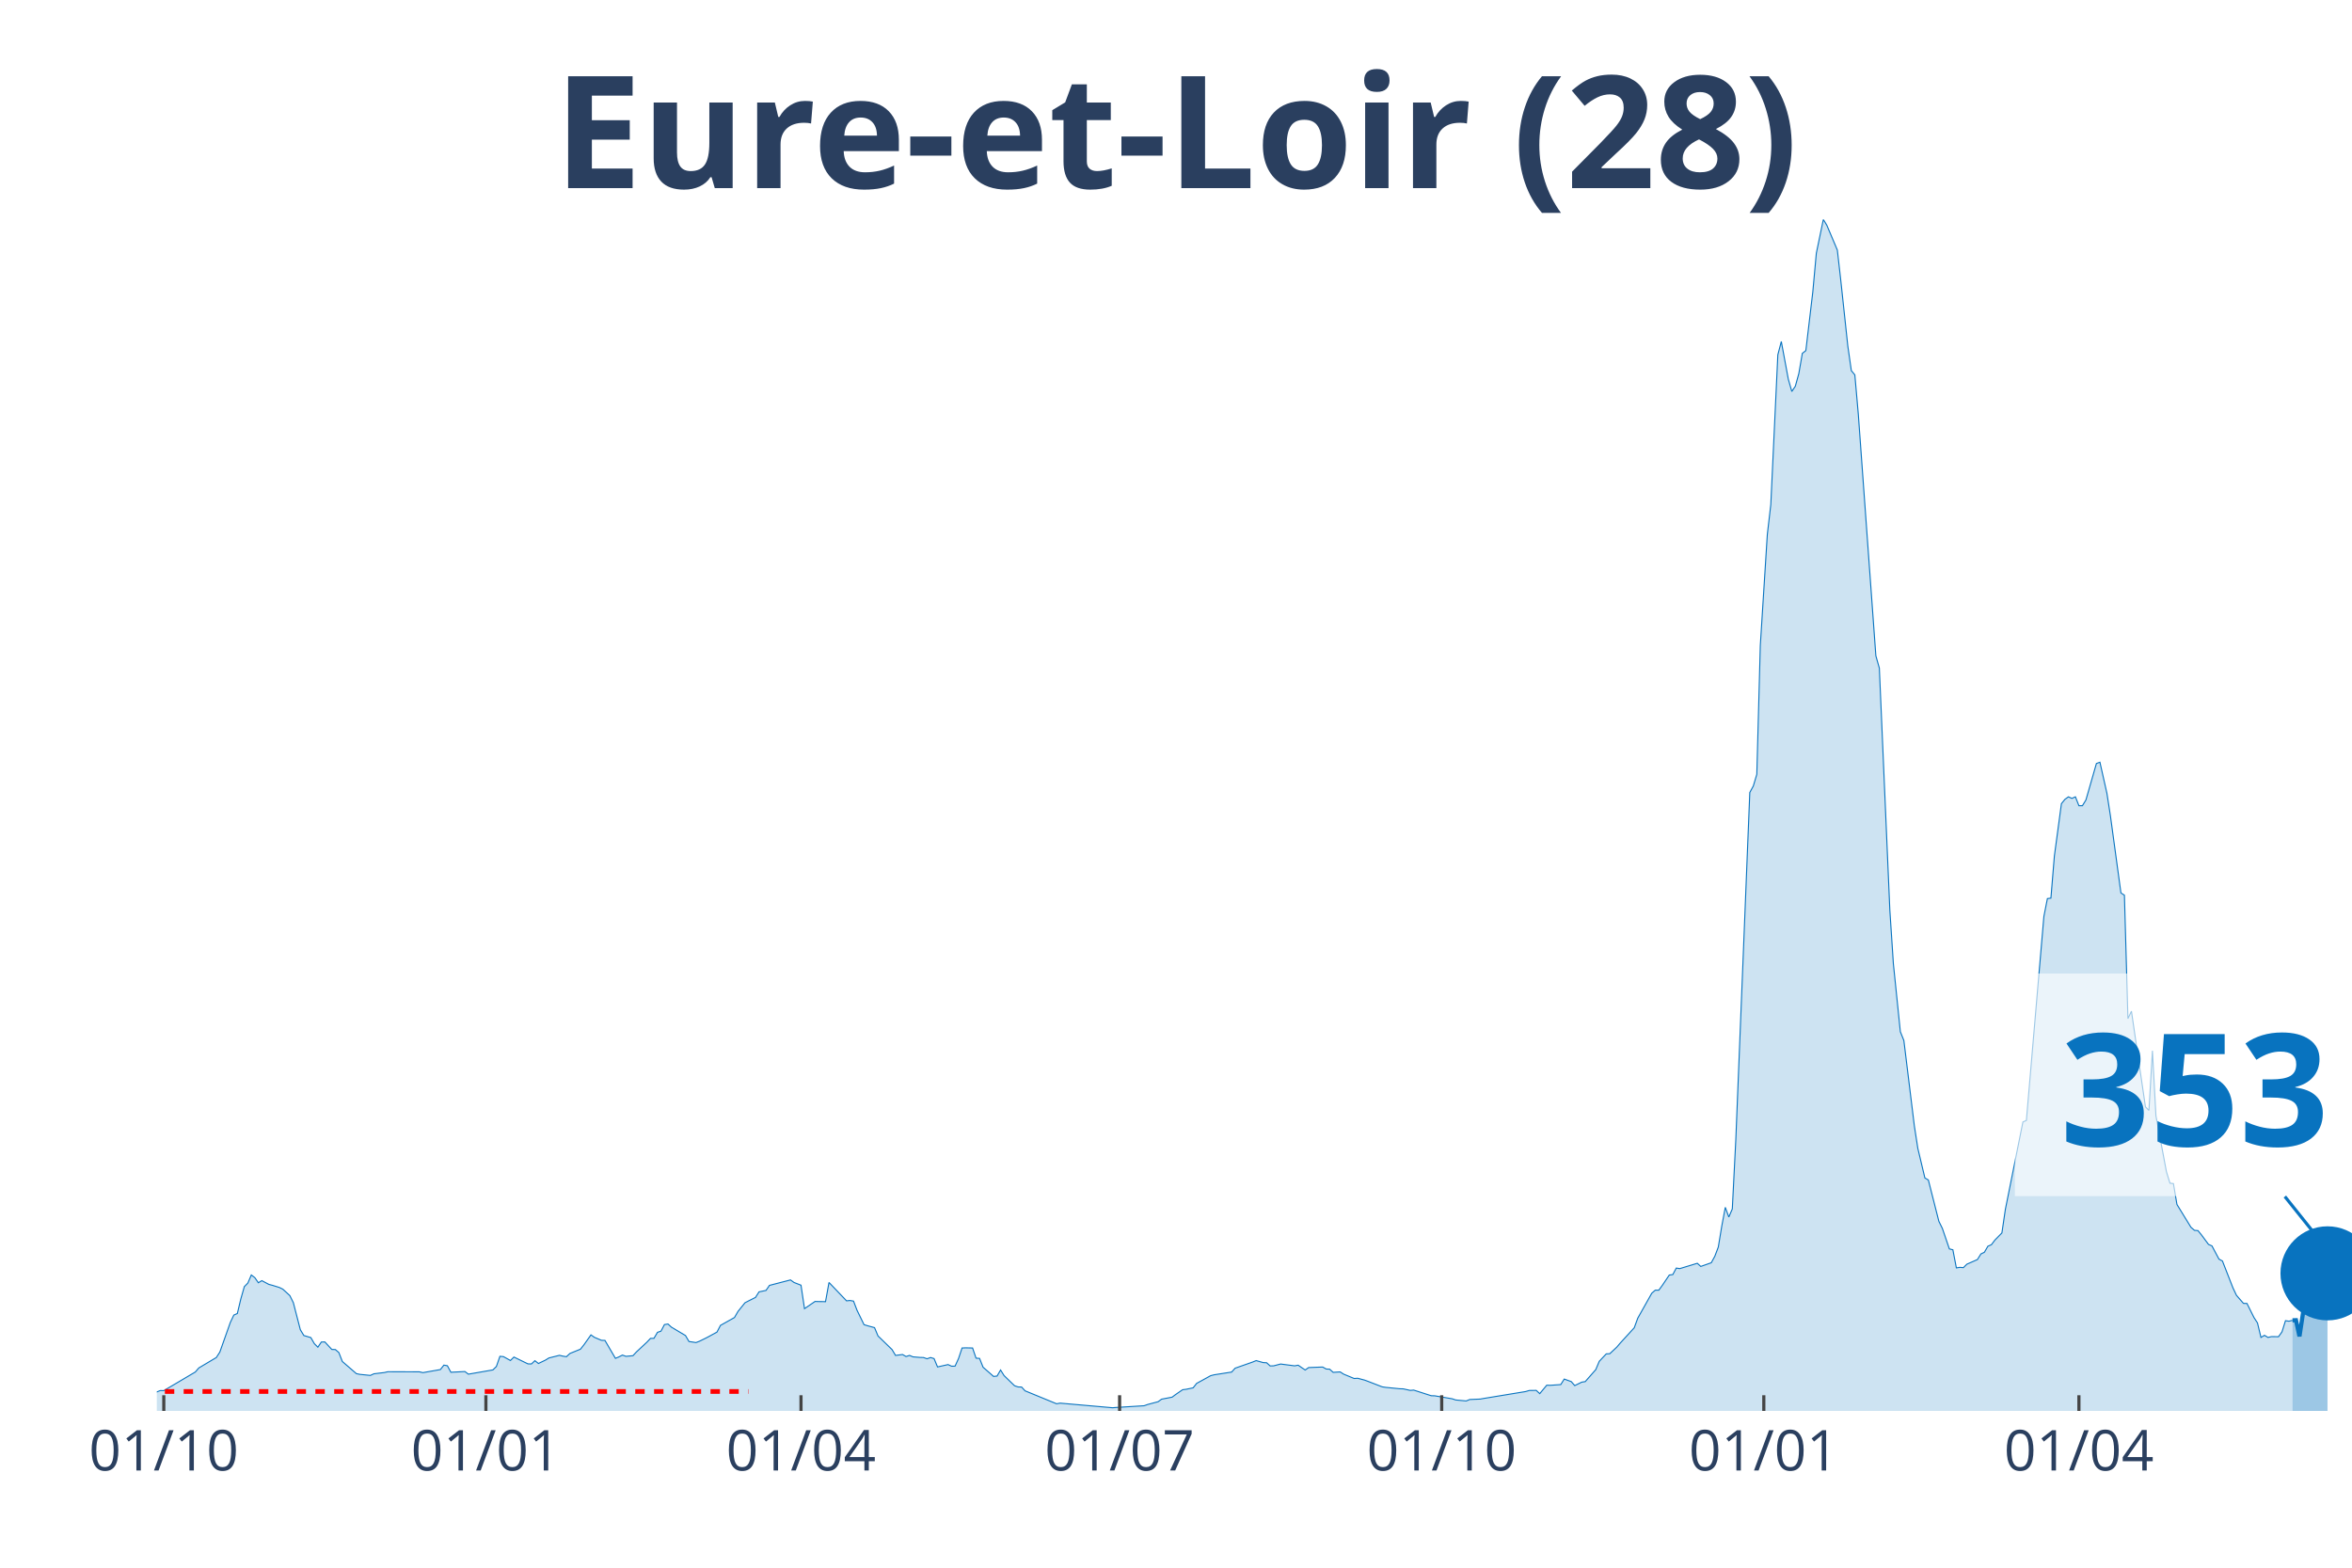
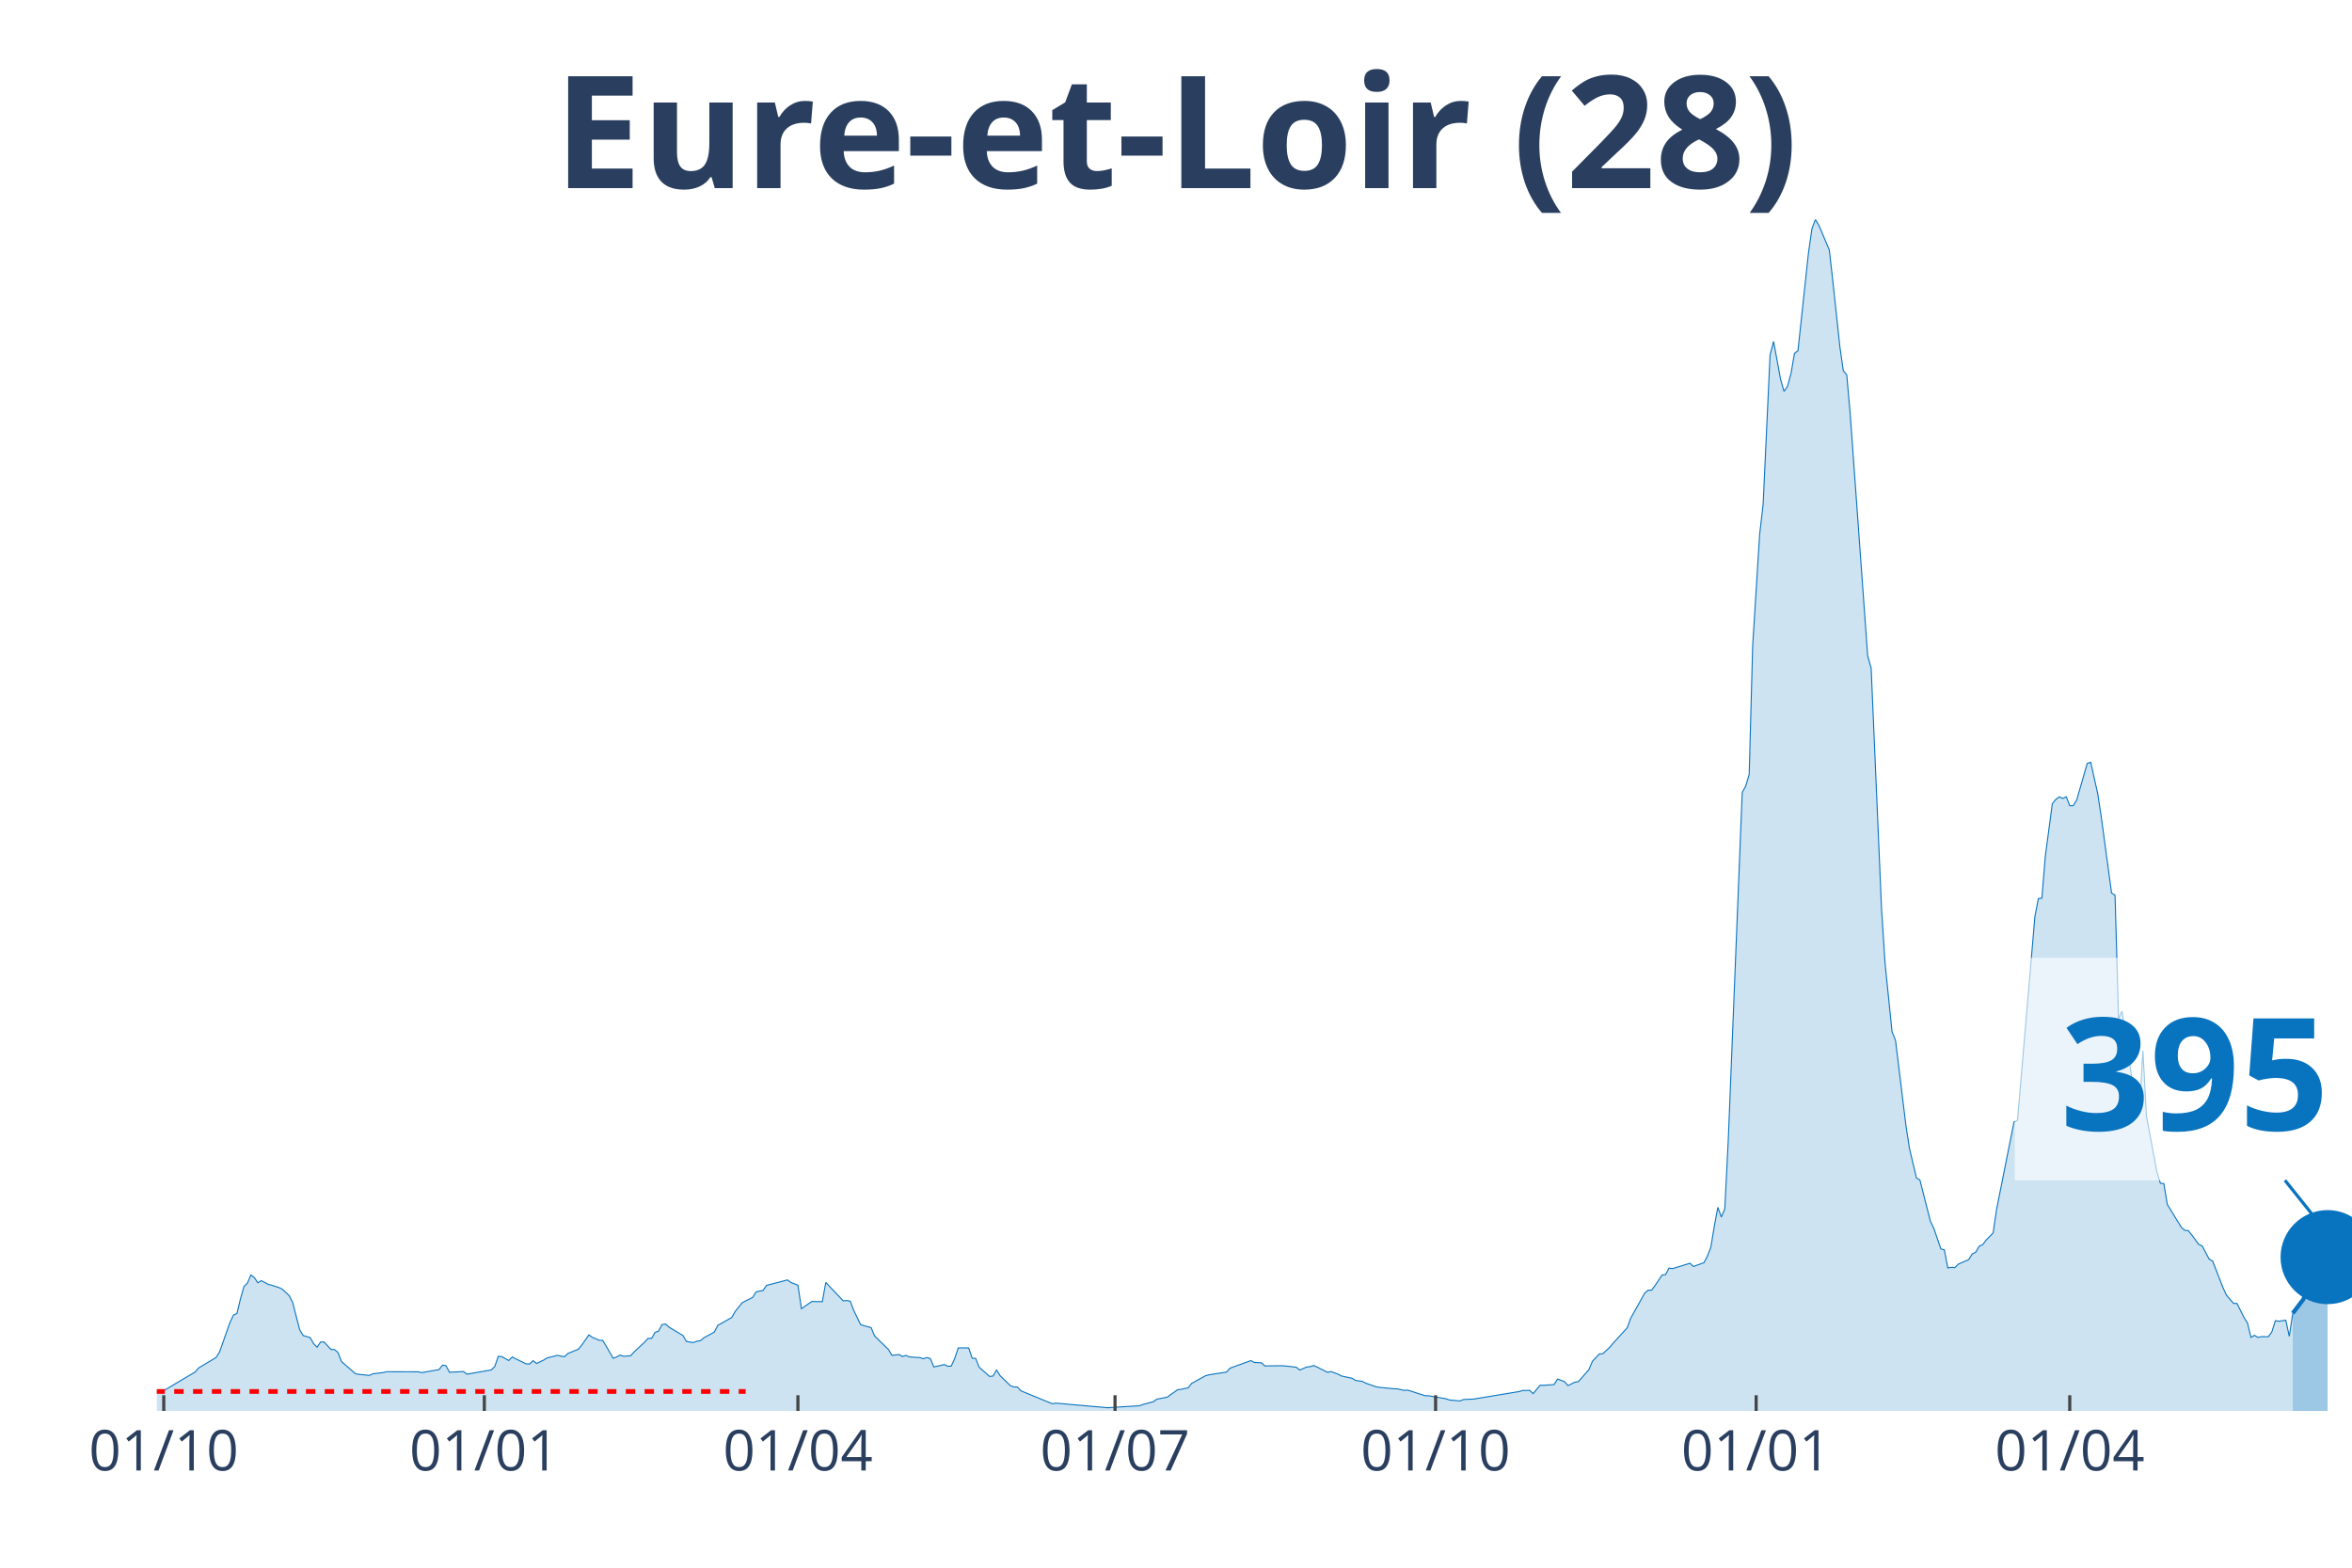
<svg xmlns="http://www.w3.org/2000/svg" class="main-svg" width="1125" height="750" style="" viewBox="0 0 750 500">
  <rect x="0" y="0" width="750" height="500" style="fill: rgb(0, 0, 0); fill-opacity: 0;" />
-   <defs id="defs-0826df">
+   <defs id="defs-a7b7a5">
    <g class="clips">
-       <clipPath id="clip0826dfxyplot" class="plotclip">
+       <clipPath id="clipa7b7a5xyplot" class="plotclip">
        <rect width="700" height="380" />
      </clipPath>
-       <clipPath class="axesclip" id="clip0826dfx">
+       <clipPath class="axesclip" id="clipa7b7a5x">
        <rect x="50" y="0" width="700" height="500" />
      </clipPath>
-       <clipPath class="axesclip" id="clip0826dfy">
+       <clipPath class="axesclip" id="clipa7b7a5y">
        <rect x="0" y="70" width="750" height="380" />
      </clipPath>
-       <clipPath class="axesclip" id="clip0826dfxy">
+       <clipPath class="axesclip" id="clipa7b7a5xy">
        <rect x="50" y="70" width="700" height="380" />
      </clipPath>
    </g>
    <g class="gradients" />
  </defs>
  <g class="bglayer">
    <rect class="bg" x="50" y="70" width="700" height="380" style="fill: rgb(0, 0, 0); fill-opacity: 0; stroke-width: 0;" />
  </g>
  <g class="layer-below">
    <g class="imagelayer" />
    <g class="shapelayer" />
  </g>
  <g class="cartesianlayer">
    <g class="subplot xy">
      <g class="layer-subplot">
        <g class="shapelayer" />
        <g class="imagelayer" />
      </g>
      <g class="gridlayer">
        <g class="x">
-           <path class="xgrid crisp" transform="translate(52.23,0)" d="M0,70v380" style="stroke: rgb(255, 255, 255); stroke-opacity: 1; stroke-width: 1px;" />
-           <path class="xgrid crisp" transform="translate(154.94,0)" d="M0,70v380" style="stroke: rgb(255, 255, 255); stroke-opacity: 1; stroke-width: 1px;" />
-           <path class="xgrid crisp" transform="translate(255.42,0)" d="M0,70v380" style="stroke: rgb(255, 255, 255); stroke-opacity: 1; stroke-width: 1px;" />
-           <path class="xgrid crisp" transform="translate(357.02,0)" d="M0,70v380" style="stroke: rgb(255, 255, 255); stroke-opacity: 1; stroke-width: 1px;" />
-           <path class="xgrid crisp" transform="translate(459.73,0)" d="M0,70v380" style="stroke: rgb(255, 255, 255); stroke-opacity: 1; stroke-width: 1px;" />
-           <path class="xgrid crisp" transform="translate(562.44,0)" d="M0,70v380" style="stroke: rgb(255, 255, 255); stroke-opacity: 1; stroke-width: 1px;" />
-           <path class="xgrid crisp" transform="translate(662.92,0)" d="M0,70v380" style="stroke: rgb(255, 255, 255); stroke-opacity: 1; stroke-width: 1px;" />
+           <path class="xgrid crisp" transform="translate(52.22,0)" d="M0,70v380" style="stroke: rgb(255, 255, 255); stroke-opacity: 1; stroke-width: 1px;" />
+           <path class="xgrid crisp" transform="translate(154.44,0)" d="M0,70v380" style="stroke: rgb(255, 255, 255); stroke-opacity: 1; stroke-width: 1px;" />
+           <path class="xgrid crisp" transform="translate(254.44,0)" d="M0,70v380" style="stroke: rgb(255, 255, 255); stroke-opacity: 1; stroke-width: 1px;" />
+           <path class="xgrid crisp" transform="translate(355.56,0)" d="M0,70v380" style="stroke: rgb(255, 255, 255); stroke-opacity: 1; stroke-width: 1px;" />
+           <path class="xgrid crisp" transform="translate(457.78,0)" d="M0,70v380" style="stroke: rgb(255, 255, 255); stroke-opacity: 1; stroke-width: 1px;" />
+           <path class="xgrid crisp" transform="translate(560,0)" d="M0,70v380" style="stroke: rgb(255, 255, 255); stroke-opacity: 1; stroke-width: 1px;" />
+           <path class="xgrid crisp" transform="translate(660,0)" d="M0,70v380" style="stroke: rgb(255, 255, 255); stroke-opacity: 1; stroke-width: 1px;" />
        </g>
        <g class="y" />
      </g>
      <g class="zerolinelayer" />
      <path class="xlines-below" />
      <path class="ylines-below" />
      <g class="overlines-below" />
      <g class="xaxislayer-below" />
      <g class="yaxislayer-below" />
      <g class="overaxes-below" />
-       <g class="plot" transform="translate(50, 70)" clip-path="url('#clip0826dfxyplot')">
+       <g class="plot" transform="translate(50, 70)" clip-path="url('#clipa7b7a5xyplot')">
        <g class="scatterlayer mlayer">
-           <g class="trace scatter trace5cdfe7" style="stroke-miterlimit: 2;">
+           <g class="trace scatter tracedafe80" style="stroke-miterlimit: 2;">
            <g class="fills">
              <g>
-                 <path class="js-fill" d="M681.02,380L-151.83,380L-151.83,379.13L-119.46,379.65L-118.34,379.8L-88.2,379.86L-87.08,379.88L-70.33,379.31L-69.22,379.28L-56.94,378.38L-55.82,377.89L-31.26,375.64L-30.14,375.38L-27.91,374.69L-26.79,373.36L-20.1,373.42L-18.98,374.51L-16.75,373.82L-15.63,373.85L-7.81,373.45L-6.7,373.65L-2.23,373.91L-1.12,374.4L1.12,373.5L2.23,373.53L12.28,367.59L13.4,366.29L18.98,362.97L20.1,361.23L23.44,351.79L24.56,349.43L25.68,348.93L26.79,344.29L27.91,340.36L29.03,339.23L30.14,336.64L31.26,337.5L32.38,339.12L33.49,338.45L35.73,339.64L36.84,339.93L39.07,340.62L40.19,341.17L42.42,343.22L43.54,345.47L45.77,354.1L46.89,355.95L49.12,356.61L50.24,358.55L51.36,359.67L52.47,358.03L53.59,358L54.7,359.21L55.82,360.4L56.94,360.43L58.05,361.38L59.17,364.24L63.64,368.11L64.75,368.34L68.1,368.68L69.22,368.16L72.57,367.76L73.68,367.5L83.73,367.53L84.85,367.79L90.43,366.81L91.55,365.39L92.66,365.59L93.78,367.67L98.25,367.44L99.36,368.28L107.18,366.92L108.29,365.82L109.41,362.59L110.53,362.68L112.76,363.92L113.88,362.82L118.34,364.99L119.46,365.02L120.57,363.98L121.69,364.87L123.92,363.8L125.04,363.11L128.39,362.27L129.51,362.53L130.62,362.71L131.74,361.67L135.09,360.31L136.2,358.92L138.44,355.75L139.55,356.53L141.79,357.48L142.9,357.51L146.25,363.23L147.37,362.76L148.48,362.19L149.6,362.59L151.83,362.39L152.95,361.18L156.3,358.06L157.42,356.87L158.53,356.85L159.65,354.94L160.77,354.56L161.88,352.46L163,352.28L164.11,353.29L168.58,355.95L169.7,357.86L171.93,358.2L173.05,357.77L175.28,356.67L176.4,356.07L178.63,354.85L179.74,352.72L184.21,350.21L185.33,348.27L187.56,345.5L188.68,344.92L190.91,343.8L192.03,342.03L194.26,341.57L195.37,339.96L202.07,338.22L203.19,339.03L205.42,339.9L206.54,347.38L209.89,345.09L211,345.12L213.24,345.15L214.35,339.03L219.94,344.89L221.05,344.78L222.17,344.98L223.29,347.9L225.52,352.49L226.63,352.83L228.87,353.44L229.98,356.09L234.45,360.43L235.57,362.3L237.8,362.01L238.92,362.65L240.03,362.3L241.15,362.76L243.38,362.94L244.5,362.97L245.61,363.37L246.73,362.97L247.85,363.31L248.96,365.97L252.31,365.22L253.43,365.74L254.55,365.71L255.66,363.28L256.78,359.93L257.89,359.88L260.13,359.93L261.24,363.17L262.36,363.25L263.48,366.06L266.83,369L267.94,368.88L269.06,366.95L270.18,368.74L273.52,371.97L274.64,372.35L275.76,372.38L276.87,373.59L286.92,377.72L288.04,377.52L304.78,378.99L305.9,378.9L314.83,378.35L315.95,377.95L319.3,377.06L320.41,376.25L323.76,375.61L324.88,374.77L327.11,373.24L328.23,373.1L330.46,372.64L331.58,371.22L336.04,368.77L337.16,368.48L342.74,367.61L343.86,366.37L349.44,364.41L350.56,363.95L352.79,364.58L353.91,364.64L355.02,365.65L356.14,365.62L358.37,365.04L359.49,365.19L362.84,365.62L363.96,365.42L366.19,366.95L367.3,366.17L371.77,366L372.89,366.63L374,366.69L375.12,367.7L377.35,367.56L378.47,368.28L381.82,369.66L382.93,369.58L385.17,370.18L386.28,370.59L390.75,372.32L391.87,372.49L396.33,372.93L397.45,372.96L399.68,373.45L400.8,373.36L406.38,375.15L407.5,375.18L413.08,376.13L414.19,376.51L417.54,376.82L418.66,376.36L422.01,376.22L423.13,376.02L436.52,373.82L437.64,373.48L439.87,373.45L440.99,374.49L443.22,371.8L444.34,371.83L447.69,371.6L448.8,369.84L451.04,370.65L452.15,371.92L454.39,370.82L455.5,370.65L458.85,366.83L459.97,364.18L462.2,361.81L463.32,361.75L465.55,359.67L466.67,358.35L471.13,353.47L472.25,350.41L476.71,342.47L477.83,341.49L478.95,341.49L480.06,339.98L482.3,336.66L483.41,336.52L484.53,334.44L485.65,334.61L491.23,332.91L492.34,333.92L495.69,332.74L496.81,330.69L497.93,327.74L499.04,321.02L500.16,315.07L501.28,318.16L502.39,315.59L503.51,293.53L507.97,182.75L509.09,180.7L510.21,176.95L511.32,135.92L513.56,100.47L514.67,90.91L516.91,43.16L518.02,38.92L520.26,50.96L521.37,54.85L522.49,53.18L523.6,49.17L524.72,42.7L525.84,41.83L528.07,23.04L529.19,10.74L531.42,0L532.54,1.85L535.89,9.76L537,19.57L539.23,40.39L540.35,48.21L541.47,49.57L542.58,62.22L548.17,139.16L549.28,143.08L552.63,220.29L553.75,237.32L555.98,259.06L557.1,261.86L560.45,289.14L561.56,296.3L563.8,305.69L564.91,306.35L568.26,319.52L569.38,321.8L571.61,328.32L572.73,328.61L573.84,334.38L574.96,334.21L576.08,334.3L577.19,333.2L580.54,331.73L581.66,329.94L582.78,329.39L583.89,327.48L585.01,326.99L586.12,325.52L588.36,323.24L589.47,315.7L595.06,287.84L596.17,287.35L601.75,222.28L602.87,216.59L603.99,216.45L605.1,202.96L607.34,186.33L608.45,184.95L609.57,184.14L610.69,184.63L611.8,184.14L612.92,186.97L614.04,186.97L615.15,185.15L618.5,173.51L619.62,173.11L621.85,183.01L622.97,190.23L626.32,214.8L627.43,215.52L628.55,254.87L629.67,252.51L634.13,283.02L635.25,284.15L636.36,265.12L637.48,285.88L640.83,303.72L641.95,307.36L643.06,307.5L644.18,314.15L648.64,321.42L649.76,322.4L650.88,322.49L651.99,323.85L654.23,326.88L655.34,327.37L657.58,331.58L658.69,332.19L662.04,340.76L663.16,343.13L665.39,345.7L666.51,345.73L668.74,350.21L669.86,351.94L670.97,356.56L672.09,355.89L673.21,356.56L674.32,356.3L676.56,356.33L677.67,354.8L678.79,351.22L679.9,351.39L681.02,351.1" style="fill: rgb(8, 115, 191); fill-opacity: 0.2; stroke-width: 0;" />
+                 <path class="js-fill" d="M681.11,380L-151.11,380L-151.11,379.13L-118.89,379.65L-117.78,379.8L-87.78,379.86L-86.67,379.88L-70,379.31L-68.89,379.28L-56.67,378.38L-55.56,377.89L-31.11,375.64L-30,375.38L-27.78,374.69L-26.67,373.36L-20,373.42L-18.89,374.51L-16.67,373.82L-15.56,373.85L-7.78,373.45L-6.67,373.65L-2.22,373.91L-1.11,374.4L1.11,373.5L2.22,373.53L12.22,367.59L13.33,366.29L18.89,362.97L20,361.23L23.33,351.79L24.44,349.43L25.56,348.93L26.67,344.29L27.78,340.36L28.89,339.23L30,336.64L31.11,337.5L32.22,339.12L33.33,338.45L35.56,339.64L36.67,339.93L38.89,340.62L40,341.17L42.22,343.22L43.33,345.47L45.56,354.1L46.67,355.95L48.89,356.61L50,358.55L51.11,359.67L52.22,358.03L53.33,358L54.44,359.21L55.56,360.4L56.67,360.43L57.78,361.38L58.89,364.24L63.33,368.11L64.44,368.34L67.78,368.68L68.89,368.16L72.22,367.76L73.33,367.5L83.33,367.53L84.44,367.79L90,366.81L91.11,365.39L92.22,365.59L93.33,367.67L97.78,367.44L98.89,368.28L106.67,366.92L107.78,365.82L108.89,362.59L110,362.68L112.22,363.92L113.33,362.82L117.78,364.99L118.89,365.02L120,363.98L121.11,364.87L123.33,363.8L124.44,363.11L127.78,362.27L128.89,362.53L130,362.71L131.11,361.67L134.44,360.31L135.56,358.92L137.78,355.75L138.89,356.53L141.11,357.48L142.22,357.51L145.56,363.23L146.67,362.76L147.78,362.19L148.89,362.59L151.11,362.39L152.22,361.18L155.56,358.06L156.67,356.87L157.78,356.85L158.89,354.94L160,354.56L161.11,352.46L162.22,352.28L163.33,353.29L167.78,355.95L168.89,357.86L171.11,358.2L172.22,357.77L173.33,357.6L174.44,356.67L177.78,354.85L178.89,352.72L183.33,350.21L184.44,348.27L186.67,345.5L187.78,344.92L190,343.8L191.11,342.03L193.33,341.57L194.44,339.96L201.11,338.22L202.22,339.03L204.44,339.9L205.56,347.38L208.89,345.09L210,345.12L212.22,345.15L213.33,339.03L218.89,344.89L220,344.78L221.11,344.98L222.22,347.9L224.44,352.49L225.56,352.83L227.78,353.44L228.89,356.09L233.33,360.43L234.44,362.3L236.67,362.01L237.78,362.65L238.89,362.3L240,362.76L242.22,362.94L243.33,362.97L244.44,363.37L245.56,362.97L246.67,363.31L247.78,365.97L251.11,365.22L252.22,365.74L253.33,365.71L254.44,363.28L255.56,359.93L256.67,359.88L258.89,359.93L260,363.17L261.11,363.25L262.22,366.06L265.56,369L266.67,368.88L267.78,366.95L268.89,368.74L272.22,371.97L273.33,372.35L274.44,372.38L275.56,373.59L285.56,377.72L286.67,377.52L303.33,378.99L304.44,378.9L313.33,378.35L314.44,377.95L317.78,377.06L318.89,376.25L322.22,375.61L323.33,374.77L325.56,373.24L326.67,373.1L328.89,372.64L330,371.22L334.44,368.77L335.56,368.48L341.11,367.61L342.22,366.37L348.89,363.95L350,364.55L352.22,364.64L353.33,365.65L358.89,365.59L360,365.68L363.33,366.06L364.44,366.95L366.67,366L367.78,365.88L368.89,365.51L370,366L373.33,367.7L374.44,367.44L376.67,368.28L377.78,368.86L381.11,369.58L382.22,370.27L384.44,370.59L385.56,371.17L388.89,372.32L390,372.49L394.44,372.93L395.56,372.96L397.78,373.45L398.89,373.36L404.44,375.15L405.56,375.18L411.11,376.13L412.22,376.51L415.56,376.82L416.67,376.36L420,376.22L421.11,376.02L434.44,373.82L435.56,373.48L437.78,373.45L438.89,374.49L441.11,371.8L442.22,371.83L445.56,371.6L446.67,369.84L448.89,370.65L450,371.92L452.22,370.82L453.33,370.65L456.67,366.83L457.78,364.18L460,361.81L461.11,361.75L463.33,359.67L464.44,358.35L468.89,353.47L470,350.41L474.44,342.47L475.56,341.49L476.67,341.49L477.78,339.98L480,336.66L481.11,336.52L482.22,334.44L483.33,334.61L488.89,332.91L490,333.92L493.33,332.74L494.44,330.69L495.56,327.74L496.67,321.02L497.78,315.07L498.89,318.16L500,315.59L501.11,293.53L505.56,182.75L506.67,180.7L507.78,176.95L508.89,135.92L511.11,100.47L512.22,90.91L514.44,43.16L515.56,38.92L517.78,50.96L518.89,54.85L520,53.18L521.11,49.17L522.22,42.7L523.33,41.83L526.67,10.74L527.78,2.97L528.89,0L530,1.85L533.33,9.76L534.44,19.57L536.67,40.39L537.78,48.21L538.89,49.57L540,62.22L545.56,139.16L546.67,143.08L550,220.29L551.11,237.32L553.33,259.06L554.44,261.86L557.78,289.14L558.89,296.3L561.11,305.69L562.22,306.35L565.56,319.52L566.67,321.8L568.89,328.32L570,328.61L571.11,334.38L572.22,334.21L573.33,334.3L574.44,333.2L577.78,331.73L578.89,329.94L580,329.39L581.11,327.48L582.22,326.99L583.33,325.52L585.56,323.24L586.67,315.7L592.22,287.84L593.33,287.35L598.89,222.28L600,216.59L601.11,216.45L602.22,202.96L604.44,186.33L605.56,184.95L606.67,184.14L607.78,184.63L608.89,184.14L610,186.97L611.11,186.97L612.22,185.15L615.56,173.51L616.67,173.11L618.89,183.01L620,190.23L623.33,214.8L624.44,215.52L625.56,254.87L626.67,252.51L631.11,283.02L632.22,284.15L633.33,265.12L634.44,285.88L637.78,303.72L638.89,307.36L640,307.5L641.11,314.15L645.56,321.42L646.67,322.4L647.78,322.49L648.89,323.85L651.11,326.88L652.22,327.37L654.44,331.58L655.56,332.19L658.89,340.76L660,343.13L662.22,345.7L663.33,345.73L665.56,350.21L666.67,351.94L667.78,356.56L668.89,355.89L670,356.56L671.11,356.3L673.33,356.33L674.44,354.8L675.56,351.22L676.67,351.39L678.89,351.07L680,356.21L681.11,348.85" style="fill: rgb(8, 115, 191); fill-opacity: 0.2; stroke-width: 0;" />
              </g>
            </g>
            <g class="errorbars" />
            <g class="lines">
-               <path class="js-line" d="M-151.83,379.13L-119.46,379.65L-118.34,379.8L-88.2,379.86L-87.08,379.88L-70.33,379.31L-69.22,379.28L-56.94,378.38L-55.82,377.89L-31.26,375.64L-30.14,375.38L-27.91,374.69L-26.79,373.36L-20.1,373.42L-18.98,374.51L-16.75,373.82L-15.63,373.85L-7.81,373.45L-6.7,373.65L-2.23,373.91L-1.12,374.4L1.12,373.5L2.23,373.53L12.28,367.59L13.4,366.29L18.98,362.97L20.1,361.23L23.44,351.79L24.56,349.43L25.68,348.93L26.79,344.29L27.91,340.36L29.03,339.23L30.14,336.64L31.26,337.5L32.38,339.12L33.49,338.45L35.73,339.64L36.84,339.93L39.07,340.62L40.19,341.17L42.42,343.22L43.54,345.47L45.77,354.1L46.89,355.95L49.12,356.61L50.24,358.55L51.36,359.67L52.47,358.03L53.59,358L54.7,359.21L55.82,360.4L56.94,360.43L58.05,361.38L59.17,364.24L63.64,368.11L64.75,368.34L68.1,368.68L69.22,368.16L72.57,367.76L73.68,367.5L83.73,367.53L84.85,367.79L90.43,366.81L91.55,365.39L92.66,365.59L93.78,367.67L98.25,367.44L99.36,368.28L107.18,366.92L108.29,365.82L109.41,362.59L110.53,362.68L112.76,363.92L113.88,362.82L118.34,364.99L119.46,365.02L120.57,363.98L121.69,364.87L123.92,363.8L125.04,363.11L128.39,362.27L129.51,362.53L130.62,362.71L131.74,361.67L135.09,360.31L136.2,358.92L138.44,355.75L139.55,356.53L141.79,357.48L142.9,357.51L146.25,363.23L147.37,362.76L148.48,362.19L149.6,362.59L151.83,362.39L152.95,361.18L156.3,358.06L157.42,356.87L158.53,356.85L159.65,354.94L160.77,354.56L161.88,352.46L163,352.28L164.11,353.29L168.58,355.95L169.7,357.86L171.93,358.2L173.05,357.77L175.28,356.67L176.4,356.07L178.63,354.85L179.74,352.72L184.21,350.21L185.33,348.27L187.56,345.5L188.68,344.92L190.91,343.8L192.03,342.03L194.26,341.57L195.37,339.96L202.07,338.22L203.19,339.03L205.42,339.9L206.54,347.38L209.89,345.09L211,345.12L213.24,345.15L214.35,339.03L219.94,344.89L221.05,344.78L222.17,344.98L223.29,347.9L225.52,352.49L226.63,352.83L228.87,353.44L229.98,356.09L234.45,360.43L235.57,362.3L237.8,362.01L238.92,362.65L240.03,362.3L241.15,362.76L243.38,362.94L244.5,362.97L245.61,363.37L246.73,362.97L247.85,363.31L248.96,365.97L252.31,365.22L253.43,365.74L254.55,365.71L255.66,363.28L256.78,359.93L257.89,359.88L260.13,359.93L261.24,363.17L262.36,363.25L263.48,366.06L266.83,369L267.94,368.88L269.06,366.95L270.18,368.74L273.52,371.97L274.64,372.35L275.76,372.38L276.87,373.59L286.92,377.72L288.04,377.52L304.78,378.99L305.9,378.9L314.83,378.35L315.95,377.95L319.3,377.06L320.41,376.25L323.76,375.61L324.88,374.77L327.11,373.24L328.23,373.1L330.46,372.64L331.58,371.22L336.04,368.77L337.16,368.48L342.74,367.61L343.86,366.37L349.44,364.41L350.56,363.95L352.79,364.58L353.91,364.64L355.02,365.65L356.14,365.62L358.37,365.04L359.49,365.19L362.84,365.62L363.96,365.42L366.19,366.95L367.3,366.17L371.77,366L372.89,366.63L374,366.69L375.12,367.7L377.35,367.56L378.47,368.28L381.82,369.66L382.93,369.58L385.17,370.18L386.28,370.59L390.75,372.32L391.87,372.49L396.33,372.93L397.45,372.96L399.68,373.45L400.8,373.36L406.38,375.15L407.5,375.18L413.08,376.13L414.19,376.51L417.54,376.82L418.66,376.36L422.01,376.22L423.13,376.02L436.52,373.82L437.64,373.48L439.87,373.45L440.99,374.49L443.22,371.8L444.34,371.83L447.69,371.6L448.8,369.84L451.04,370.65L452.15,371.92L454.39,370.82L455.5,370.65L458.85,366.83L459.97,364.18L462.2,361.81L463.32,361.75L465.55,359.67L466.67,358.35L471.13,353.47L472.25,350.41L476.71,342.47L477.83,341.49L478.95,341.49L480.06,339.98L482.3,336.66L483.41,336.52L484.53,334.44L485.65,334.61L491.23,332.91L492.34,333.92L495.69,332.74L496.81,330.69L497.93,327.74L499.04,321.02L500.16,315.07L501.28,318.16L502.39,315.59L503.51,293.53L507.97,182.75L509.09,180.7L510.21,176.95L511.32,135.92L513.56,100.47L514.67,90.91L516.91,43.16L518.02,38.92L520.26,50.96L521.37,54.85L522.49,53.18L523.6,49.17L524.72,42.7L525.84,41.83L528.07,23.04L529.19,10.74L531.42,0L532.54,1.85L535.89,9.76L537,19.57L539.23,40.39L540.35,48.21L541.47,49.57L542.58,62.22L548.17,139.16L549.28,143.08L552.63,220.29L553.75,237.32L555.98,259.06L557.1,261.86L560.45,289.14L561.56,296.3L563.8,305.69L564.91,306.35L568.26,319.52L569.38,321.8L571.61,328.32L572.73,328.61L573.84,334.38L574.96,334.21L576.08,334.3L577.19,333.2L580.54,331.73L581.66,329.94L582.78,329.39L583.89,327.48L585.01,326.99L586.12,325.52L588.36,323.24L589.47,315.7L595.06,287.84L596.17,287.35L601.75,222.28L602.87,216.59L603.99,216.45L605.1,202.96L607.34,186.33L608.45,184.95L609.57,184.14L610.69,184.63L611.8,184.14L612.92,186.97L614.04,186.97L615.15,185.15L618.5,173.51L619.62,173.11L621.85,183.01L622.97,190.23L626.32,214.8L627.43,215.52L628.55,254.87L629.67,252.51L634.13,283.02L635.25,284.15L636.36,265.12L637.48,285.88L640.83,303.72L641.95,307.36L643.06,307.5L644.18,314.15L648.64,321.42L649.76,322.4L650.88,322.49L651.99,323.85L654.23,326.88L655.34,327.37L657.58,331.58L658.69,332.19L662.04,340.76L663.16,343.13L665.39,345.7L666.51,345.73L668.74,350.21L669.86,351.94L670.97,356.56L672.09,355.89L673.21,356.56L674.32,356.3L676.56,356.33L677.67,354.8L678.79,351.22L679.9,351.39L681.02,351.1" style="vector-effect: non-scaling-stroke; fill: none; stroke: rgb(8, 115, 191); stroke-opacity: 1; stroke-width: 0.5px; opacity: 1;" />
+               <path class="js-line" d="M-151.11,379.13L-118.89,379.65L-117.78,379.8L-87.78,379.86L-86.67,379.88L-70,379.31L-68.89,379.28L-56.67,378.38L-55.56,377.89L-31.11,375.64L-30,375.38L-27.78,374.69L-26.67,373.36L-20,373.42L-18.89,374.51L-16.67,373.82L-15.56,373.85L-7.78,373.45L-6.67,373.65L-2.22,373.91L-1.11,374.4L1.11,373.5L2.22,373.53L12.22,367.59L13.33,366.29L18.89,362.97L20,361.23L23.33,351.79L24.44,349.43L25.56,348.93L26.67,344.29L27.78,340.36L28.89,339.23L30,336.64L31.11,337.5L32.22,339.12L33.33,338.45L35.56,339.64L36.67,339.93L38.89,340.62L40,341.17L42.22,343.22L43.33,345.47L45.56,354.1L46.67,355.95L48.89,356.61L50,358.55L51.11,359.67L52.22,358.03L53.33,358L54.44,359.21L55.56,360.4L56.67,360.43L57.78,361.38L58.89,364.24L63.33,368.11L64.44,368.34L67.78,368.68L68.89,368.16L72.22,367.76L73.33,367.5L83.33,367.53L84.44,367.79L90,366.81L91.11,365.39L92.22,365.59L93.33,367.67L97.78,367.44L98.89,368.28L106.67,366.92L107.78,365.82L108.89,362.59L110,362.68L112.22,363.92L113.33,362.82L117.78,364.99L118.89,365.02L120,363.98L121.11,364.87L123.33,363.8L124.44,363.11L127.78,362.27L128.89,362.53L130,362.71L131.11,361.67L134.44,360.31L135.56,358.92L137.78,355.75L138.89,356.53L141.11,357.48L142.22,357.51L145.56,363.23L146.67,362.76L147.78,362.19L148.89,362.59L151.11,362.39L152.22,361.18L155.56,358.06L156.67,356.87L157.78,356.85L158.89,354.94L160,354.56L161.11,352.46L162.22,352.28L163.33,353.29L167.78,355.95L168.89,357.86L171.11,358.2L172.22,357.77L173.33,357.6L174.44,356.67L177.78,354.85L178.89,352.72L183.33,350.21L184.44,348.27L186.67,345.5L187.78,344.92L190,343.8L191.11,342.03L193.33,341.57L194.44,339.96L201.11,338.22L202.22,339.03L204.44,339.9L205.56,347.38L208.89,345.09L210,345.12L212.22,345.15L213.33,339.03L218.89,344.89L220,344.78L221.11,344.98L222.22,347.9L224.44,352.49L225.56,352.83L227.78,353.44L228.89,356.09L233.33,360.43L234.44,362.3L236.67,362.01L237.78,362.65L238.89,362.3L240,362.76L242.22,362.94L243.33,362.97L244.44,363.37L245.56,362.97L246.67,363.31L247.78,365.97L251.11,365.22L252.22,365.74L253.33,365.71L254.44,363.28L255.56,359.93L256.67,359.88L258.89,359.93L260,363.17L261.11,363.25L262.22,366.06L265.56,369L266.67,368.88L267.78,366.95L268.89,368.74L272.22,371.97L273.33,372.35L274.44,372.38L275.56,373.59L285.56,377.72L286.67,377.52L303.33,378.99L304.44,378.9L313.33,378.35L314.44,377.95L317.78,377.06L318.89,376.25L322.22,375.61L323.33,374.77L325.56,373.24L326.67,373.1L328.89,372.64L330,371.22L334.44,368.77L335.56,368.48L341.11,367.61L342.22,366.37L348.89,363.95L350,364.55L352.22,364.64L353.33,365.65L358.89,365.59L360,365.68L363.33,366.06L364.44,366.95L366.67,366L367.78,365.88L368.89,365.51L370,366L373.33,367.7L374.44,367.44L376.67,368.28L377.78,368.86L381.11,369.58L382.22,370.27L384.44,370.59L385.56,371.17L388.89,372.32L390,372.49L394.44,372.93L395.56,372.96L397.78,373.45L398.89,373.36L404.44,375.15L405.56,375.18L411.11,376.13L412.22,376.51L415.56,376.82L416.67,376.36L420,376.22L421.11,376.02L434.44,373.82L435.56,373.48L437.78,373.45L438.89,374.49L441.11,371.8L442.22,371.83L445.56,371.6L446.67,369.84L448.89,370.65L450,371.92L452.22,370.82L453.33,370.65L456.67,366.83L457.78,364.18L460,361.81L461.11,361.75L463.33,359.67L464.44,358.35L468.89,353.47L470,350.41L474.44,342.47L475.56,341.49L476.67,341.49L477.78,339.98L480,336.66L481.11,336.52L482.22,334.44L483.33,334.61L488.89,332.91L490,333.92L493.33,332.74L494.44,330.69L495.56,327.74L496.67,321.02L497.78,315.07L498.89,318.16L500,315.59L501.11,293.53L505.56,182.75L506.67,180.7L507.78,176.95L508.89,135.92L511.11,100.47L512.22,90.91L514.44,43.16L515.56,38.92L517.78,50.96L518.89,54.85L520,53.18L521.11,49.17L522.22,42.7L523.33,41.83L526.67,10.74L527.78,2.97L528.89,0L530,1.85L533.33,9.76L534.44,19.57L536.67,40.39L537.78,48.21L538.89,49.57L540,62.22L545.56,139.16L546.67,143.08L550,220.29L551.11,237.32L553.33,259.06L554.44,261.86L557.78,289.14L558.89,296.3L561.11,305.69L562.22,306.35L565.56,319.52L566.67,321.8L568.89,328.32L570,328.61L571.11,334.38L572.22,334.21L573.33,334.3L574.44,333.2L577.78,331.73L578.89,329.94L580,329.39L581.11,327.48L582.22,326.99L583.33,325.52L585.56,323.24L586.67,315.7L592.22,287.84L593.33,287.35L598.89,222.28L600,216.59L601.11,216.45L602.22,202.96L604.44,186.33L605.56,184.95L606.67,184.14L607.78,184.63L608.89,184.14L610,186.97L611.11,186.97L612.22,185.15L615.56,173.51L616.67,173.11L618.89,183.01L620,190.23L623.33,214.8L624.44,215.52L625.56,254.87L626.67,252.51L631.11,283.02L632.22,284.15L633.33,265.12L634.44,285.88L637.78,303.72L638.89,307.36L640,307.5L641.11,314.15L645.56,321.42L646.67,322.4L647.78,322.49L648.89,323.85L651.11,326.88L652.22,327.37L654.44,331.58L655.56,332.19L658.89,340.76L660,343.13L662.22,345.7L663.33,345.73L665.56,350.21L666.67,351.94L667.78,356.56L668.89,355.89L670,356.56L671.11,356.3L673.33,356.33L674.44,354.8L675.56,351.22L676.67,351.39L678.89,351.07L680,356.21L681.11,348.85" style="vector-effect: non-scaling-stroke; fill: none; stroke: rgb(8, 115, 191); stroke-opacity: 1; stroke-width: 0.5px; opacity: 1;" />
            </g>
            <g class="points" />
            <g class="text" />
          </g>
-           <g class="trace scatter traceee0b93" style="stroke-miterlimit: 2;">
+           <g class="trace scatter trace5572ae" style="stroke-miterlimit: 2;">
            <g class="fills">
              <g>
-                 <path class="js-fill" d="M692.19,380L681.02,380L681.02,351.1L682.14,351.07L683.25,356.21L684.37,348.85L685.49,347.61L688.84,342.01L689.95,342.09L691.07,332.51L692.19,336.12" style="fill: rgb(8, 115, 191); fill-opacity: 0.4; stroke-width: 0;" />
+                 <path class="js-fill" d="M692.22,380L681.11,380L681.11,348.85L684.44,344.46L685.56,342.01L686.67,342.09L687.78,332.51L688.89,336.09L690,334.35L692.22,330.95" style="fill: rgb(8, 115, 191); fill-opacity: 0.4; stroke-width: 0;" />
              </g>
            </g>
            <g class="errorbars" />
            <g class="lines">
-               <path class="js-line" d="M681.02,351.1L682.14,351.07L683.25,356.21L684.37,348.85L685.49,347.61L688.84,342.01L689.95,342.09L691.07,332.51L692.19,336.12" style="vector-effect: non-scaling-stroke; fill: none; stroke: rgb(8, 115, 191); stroke-opacity: 1; stroke-width: 2px; opacity: 1;" />
+               <path class="js-line" d="M681.11,348.85L684.44,344.46L685.56,342.01L686.67,342.09L687.78,332.51L688.89,336.09L690,334.35L692.22,330.95" style="vector-effect: non-scaling-stroke; fill: none; stroke: rgb(8, 115, 191); stroke-opacity: 1; stroke-width: 2px; opacity: 1;" />
            </g>
            <g class="points" />
            <g class="text" />
          </g>
-           <g class="trace scatter traceb9bf96" style="stroke-miterlimit: 2; opacity: 1;">
+           <g class="trace scatter trace7fc5b4" style="stroke-miterlimit: 2; opacity: 1;">
            <g class="fills" />
            <g class="errorbars" />
            <g class="lines" />
            <g class="points">
-               <path class="point" transform="translate(692.19,336.12)" d="M15,0A15,15 0 1,1 0,-15A15,15 0 0,1 15,0Z" style="opacity: 1; stroke-width: 0px; fill: rgb(8, 115, 191); fill-opacity: 1;" />
+               <path class="point" transform="translate(692.22,330.95)" d="M15,0A15,15 0 1,1 0,-15A15,15 0 0,1 15,0Z" style="opacity: 1; stroke-width: 0px; fill: rgb(8, 115, 191); fill-opacity: 1;" />
            </g>
            <g class="text" />
          </g>
        </g>
      </g>
      <g class="overplot" />
      <path class="xlines-above crisp" style="fill: none; stroke-width: 1px; stroke: rgb(0, 0, 0); stroke-opacity: 0;" d="" />
      <path class="ylines-above crisp" style="fill: none;" d="M0,0" />
      <g class="overlines-above" />
      <g class="xaxislayer-above">
-         <path class="xtick ticks crisp" d="M0,450v-5" transform="translate(52.23,0)" style="stroke: rgb(68, 68, 68); stroke-opacity: 1; stroke-width: 1px;" />
-         <path class="xtick ticks crisp" d="M0,450v-5" transform="translate(154.94,0)" style="stroke: rgb(68, 68, 68); stroke-opacity: 1; stroke-width: 1px;" />
-         <path class="xtick ticks crisp" d="M0,450v-5" transform="translate(255.42,0)" style="stroke: rgb(68, 68, 68); stroke-opacity: 1; stroke-width: 1px;" />
-         <path class="xtick ticks crisp" d="M0,450v-5" transform="translate(357.02,0)" style="stroke: rgb(68, 68, 68); stroke-opacity: 1; stroke-width: 1px;" />
-         <path class="xtick ticks crisp" d="M0,450v-5" transform="translate(459.73,0)" style="stroke: rgb(68, 68, 68); stroke-opacity: 1; stroke-width: 1px;" />
-         <path class="xtick ticks crisp" d="M0,450v-5" transform="translate(562.44,0)" style="stroke: rgb(68, 68, 68); stroke-opacity: 1; stroke-width: 1px;" />
-         <path class="xtick ticks crisp" d="M0,450v-5" transform="translate(662.92,0)" style="stroke: rgb(68, 68, 68); stroke-opacity: 1; stroke-width: 1px;" />
+         <path class="xtick ticks crisp" d="M0,450v-5" transform="translate(52.22,0)" style="stroke: rgb(68, 68, 68); stroke-opacity: 1; stroke-width: 1px;" />
+         <path class="xtick ticks crisp" d="M0,450v-5" transform="translate(154.44,0)" style="stroke: rgb(68, 68, 68); stroke-opacity: 1; stroke-width: 1px;" />
+         <path class="xtick ticks crisp" d="M0,450v-5" transform="translate(254.44,0)" style="stroke: rgb(68, 68, 68); stroke-opacity: 1; stroke-width: 1px;" />
+         <path class="xtick ticks crisp" d="M0,450v-5" transform="translate(355.56,0)" style="stroke: rgb(68, 68, 68); stroke-opacity: 1; stroke-width: 1px;" />
+         <path class="xtick ticks crisp" d="M0,450v-5" transform="translate(457.78,0)" style="stroke: rgb(68, 68, 68); stroke-opacity: 1; stroke-width: 1px;" />
+         <path class="xtick ticks crisp" d="M0,450v-5" transform="translate(560,0)" style="stroke: rgb(68, 68, 68); stroke-opacity: 1; stroke-width: 1px;" />
+         <path class="xtick ticks crisp" d="M0,450v-5" transform="translate(660,0)" style="stroke: rgb(68, 68, 68); stroke-opacity: 1; stroke-width: 1px;" />
        <g class="xtick">
-           <text text-anchor="middle" x="0" y="469" transform="translate(52.23,0)" style="font-family: 'Open Sans', verdana, arial, sans-serif; font-size: 18px; fill: rgb(42, 63, 95); fill-opacity: 1; white-space: pre;">01/10</text>
+           <text text-anchor="middle" x="0" y="469" transform="translate(52.22,0)" style="font-family: 'Open Sans', verdana, arial, sans-serif; font-size: 18px; fill: rgb(42, 63, 95); fill-opacity: 1; white-space: pre;">01/10</text>
        </g>
        <g class="xtick">
-           <text text-anchor="middle" x="0" y="469" transform="translate(154.94,0)" style="font-family: 'Open Sans', verdana, arial, sans-serif; font-size: 18px; fill: rgb(42, 63, 95); fill-opacity: 1; white-space: pre;">01/01</text>
+           <text text-anchor="middle" x="0" y="469" transform="translate(154.44,0)" style="font-family: 'Open Sans', verdana, arial, sans-serif; font-size: 18px; fill: rgb(42, 63, 95); fill-opacity: 1; white-space: pre;">01/01</text>
        </g>
        <g class="xtick">
-           <text text-anchor="middle" x="0" y="469" transform="translate(255.42,0)" style="font-family: 'Open Sans', verdana, arial, sans-serif; font-size: 18px; fill: rgb(42, 63, 95); fill-opacity: 1; white-space: pre;">01/04</text>
+           <text text-anchor="middle" x="0" y="469" transform="translate(254.44,0)" style="font-family: 'Open Sans', verdana, arial, sans-serif; font-size: 18px; fill: rgb(42, 63, 95); fill-opacity: 1; white-space: pre;">01/04</text>
        </g>
        <g class="xtick">
-           <text text-anchor="middle" x="0" y="469" transform="translate(357.02,0)" style="font-family: 'Open Sans', verdana, arial, sans-serif; font-size: 18px; fill: rgb(42, 63, 95); fill-opacity: 1; white-space: pre;">01/07</text>
+           <text text-anchor="middle" x="0" y="469" transform="translate(355.56,0)" style="font-family: 'Open Sans', verdana, arial, sans-serif; font-size: 18px; fill: rgb(42, 63, 95); fill-opacity: 1; white-space: pre;">01/07</text>
        </g>
        <g class="xtick">
-           <text text-anchor="middle" x="0" y="469" transform="translate(459.73,0)" style="font-family: 'Open Sans', verdana, arial, sans-serif; font-size: 18px; fill: rgb(42, 63, 95); fill-opacity: 1; white-space: pre;">01/10</text>
+           <text text-anchor="middle" x="0" y="469" transform="translate(457.78,0)" style="font-family: 'Open Sans', verdana, arial, sans-serif; font-size: 18px; fill: rgb(42, 63, 95); fill-opacity: 1; white-space: pre;">01/10</text>
        </g>
        <g class="xtick">
-           <text text-anchor="middle" x="0" y="469" transform="translate(562.44,0)" style="font-family: 'Open Sans', verdana, arial, sans-serif; font-size: 18px; fill: rgb(42, 63, 95); fill-opacity: 1; white-space: pre;">01/01</text>
+           <text text-anchor="middle" x="0" y="469" transform="translate(560,0)" style="font-family: 'Open Sans', verdana, arial, sans-serif; font-size: 18px; fill: rgb(42, 63, 95); fill-opacity: 1; white-space: pre;">01/01</text>
        </g>
        <g class="xtick">
-           <text text-anchor="middle" x="0" y="469" transform="translate(662.92,0)" style="font-family: 'Open Sans', verdana, arial, sans-serif; font-size: 18px; fill: rgb(42, 63, 95); fill-opacity: 1; white-space: pre;">01/04</text>
+           <text text-anchor="middle" x="0" y="469" transform="translate(660,0)" style="font-family: 'Open Sans', verdana, arial, sans-serif; font-size: 18px; fill: rgb(42, 63, 95); fill-opacity: 1; white-space: pre;">01/04</text>
        </g>
      </g>
      <g class="yaxislayer-above" />
      <g class="overaxes-above" />
    </g>
  </g>
  <g class="polarlayer" />
  <g class="ternarylayer" />
  <g class="geolayer" />
  <g class="funnelarealayer" />
  <g class="pielayer" />
  <g class="treemaplayer" />
  <g class="sunburstlayer" />
  <g class="glimages" />
-   <defs id="topdefs-0826df">
+   <defs id="topdefs-a7b7a5">
    <g class="clips" />
  </defs>
  <g class="layer-above">
    <g class="imagelayer" />
    <g class="shapelayer">
-       <path data-index="0" fill-rule="evenodd" d="M-577.43,443.8L238.68,443.8" clip-path="url('#clip0826dfxy')" style="opacity: 1; stroke: rgb(255, 0, 0); stroke-opacity: 1; fill: rgb(0, 0, 0); fill-opacity: 0; stroke-dasharray: 3px, 3px; stroke-width: 1.5px;" />
+       <path data-index="0" fill-rule="evenodd" d="M-574.44,443.8L237.78,443.8" clip-path="url('#clipa7b7a5xy')" style="opacity: 1; stroke: rgb(255, 0, 0); stroke-opacity: 1; fill: rgb(0, 0, 0); fill-opacity: 0; stroke-dasharray: 3px, 3px; stroke-width: 1.5px;" />
    </g>
  </g>
  <g class="infolayer">
    <g class="g-gtitle">
      <text class="gtitle" x="375" y="25" text-anchor="middle" dy="0.7em" style="font-family: 'Open Sans', verdana, arial, sans-serif; font-size: 50px; fill: rgb(42, 63, 95); opacity: 1; font-weight: normal; white-space: pre;">
        <tspan style="font-weight:bold">Eure-et-Loir (28)</tspan>
      </text>
    </g>
    <g class="g-xtitle" />
    <g class="annotation" data-index="0" style="opacity: 1;">
-       <g class="annotation-text-g" transform="rotate(0,700.19,346.12)">
-         <g class="cursor-pointer" transform="translate(642, 310)">
+       <g class="annotation-text-g" transform="rotate(0,700.22,340.95)">
+         <g class="cursor-pointer" transform="translate(642, 305)">
          <rect class="bg" x="0.5" y="0.5" width="115" height="71" style="stroke-width: 1px; stroke: rgb(0, 0, 0); stroke-opacity: 0; fill: rgb(255, 255, 255); fill-opacity: 0.6;" />
          <text class="annotation-text" text-anchor="middle" x="57.812" y="55.5" style="font-family: 'Open Sans', verdana, arial, sans-serif; font-size: 50px; fill: rgb(8, 115, 191); fill-opacity: 1; white-space: pre;">
-             <tspan style="font-weight:bold">353 </tspan>
+             <tspan style="font-weight:bold">395 </tspan>
          </text>
        </g>
      </g>
      <g class="annotation-arrow-g" style="opacity: 1;">
-         <path d="M728.59,381.62L740.19,396.12" style="stroke-width: 1px; stroke: rgb(8, 115, 191); stroke-opacity: 1; stroke-dasharray: 0px, 0px, 18.569px, 18.569px;" />
+         <path d="M728.62,376.45L740.22,390.95" style="stroke-width: 1px; stroke: rgb(8, 115, 191); stroke-opacity: 1; stroke-dasharray: 0px, 0px, 18.569px, 18.569px;" />
      </g>
    </g>
  </g>
</svg>
